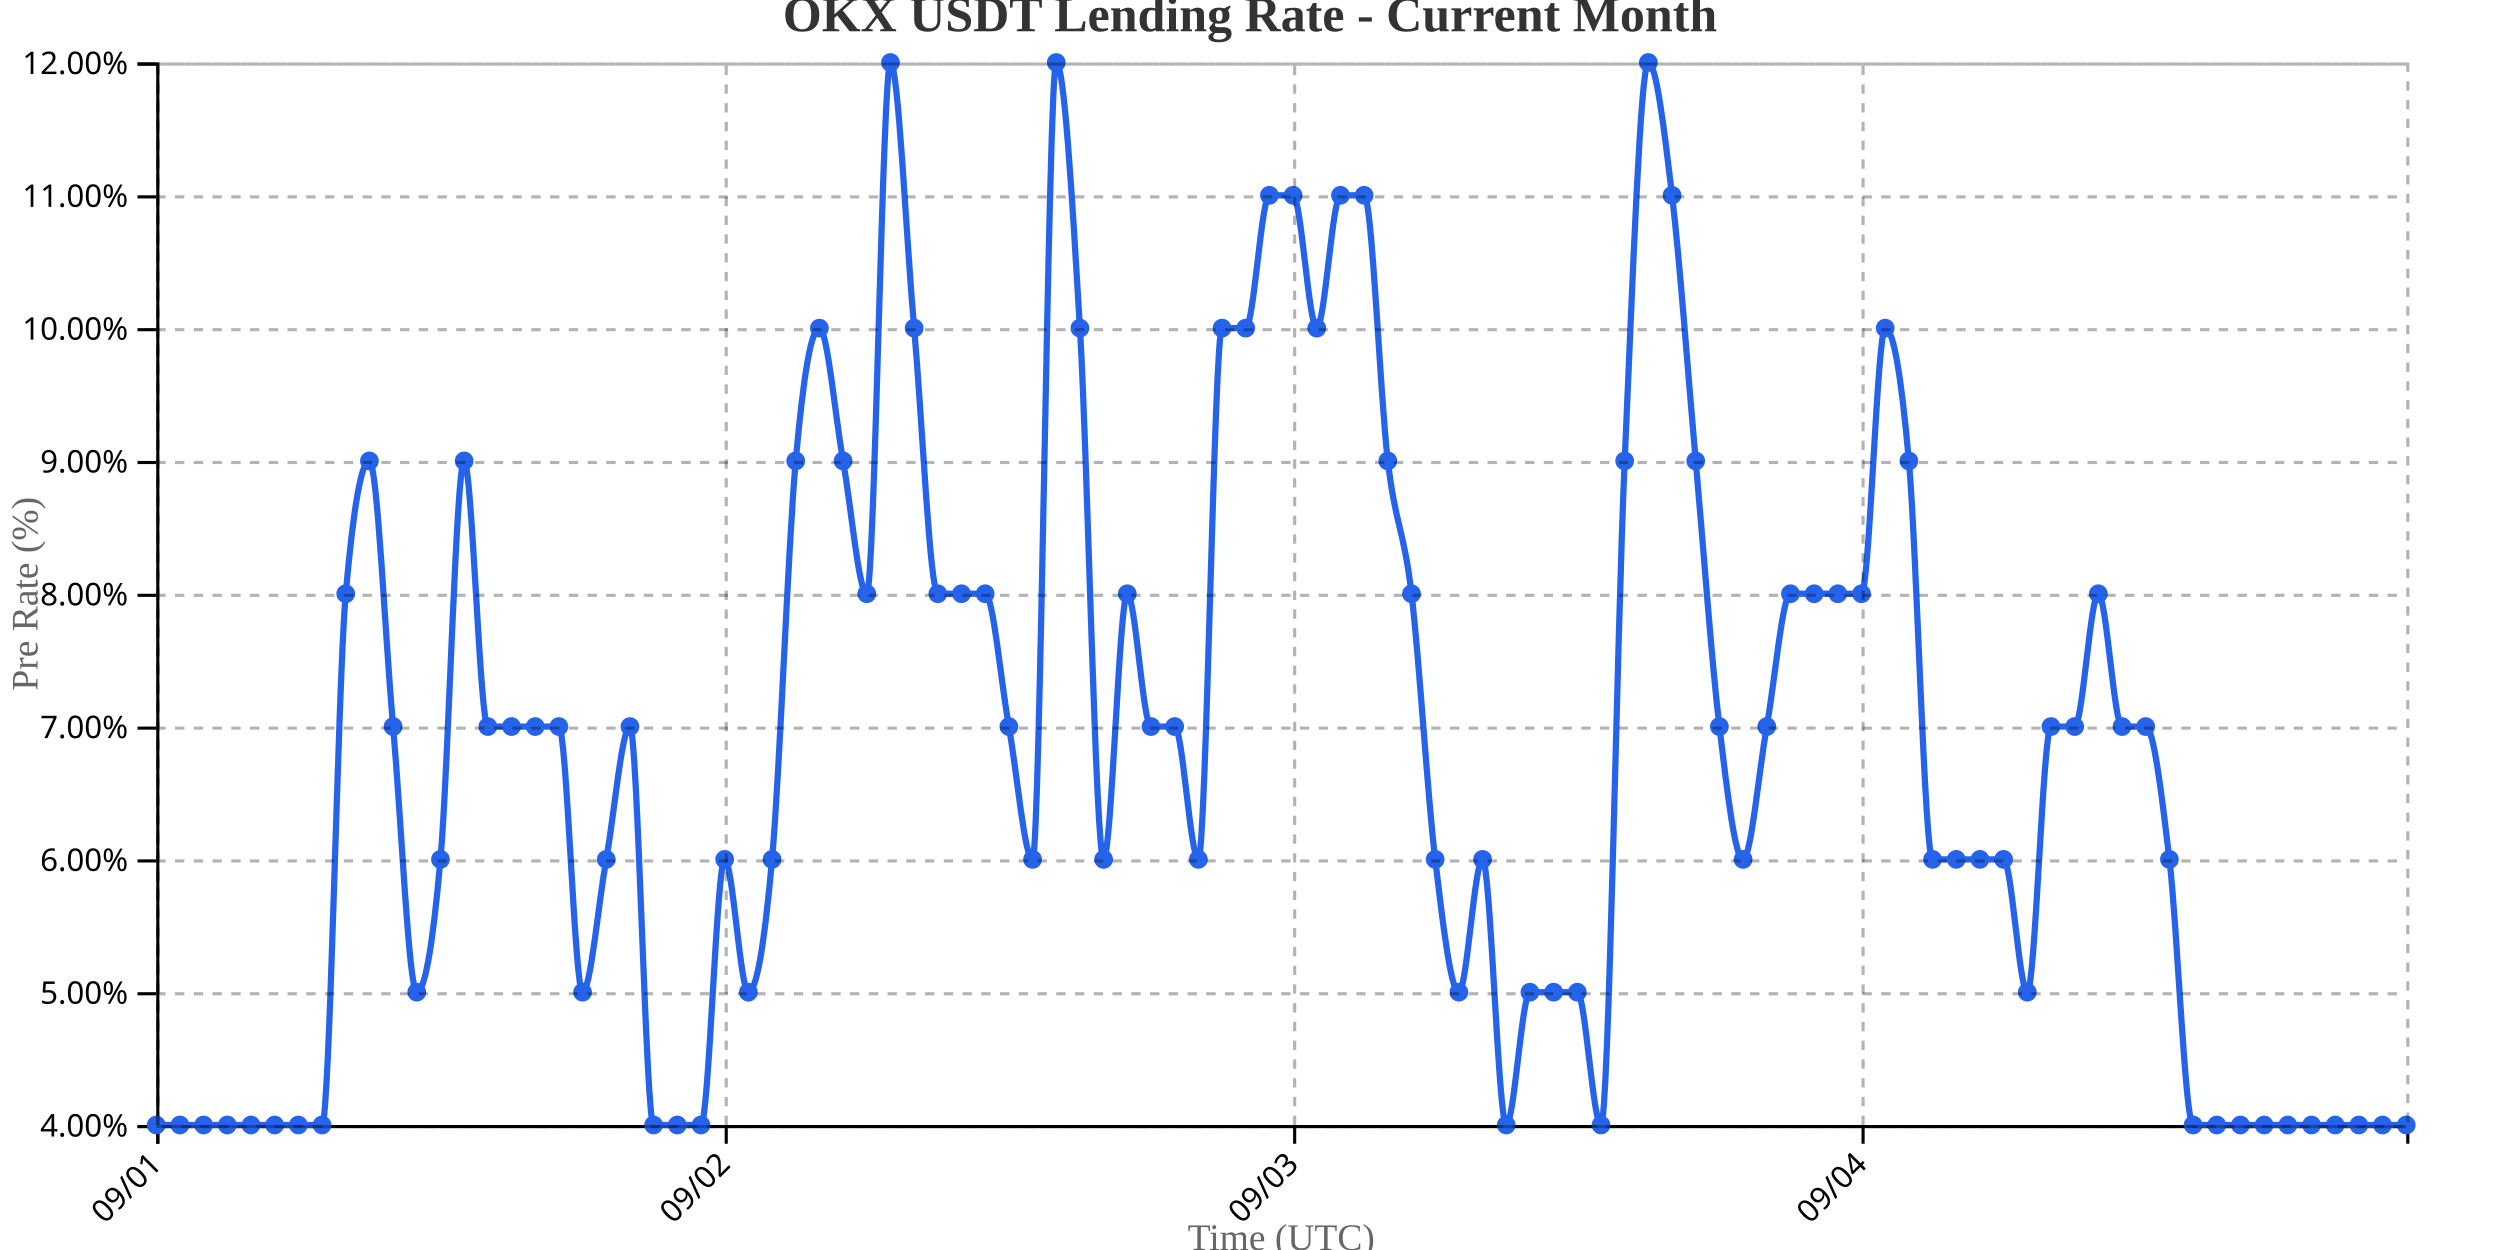
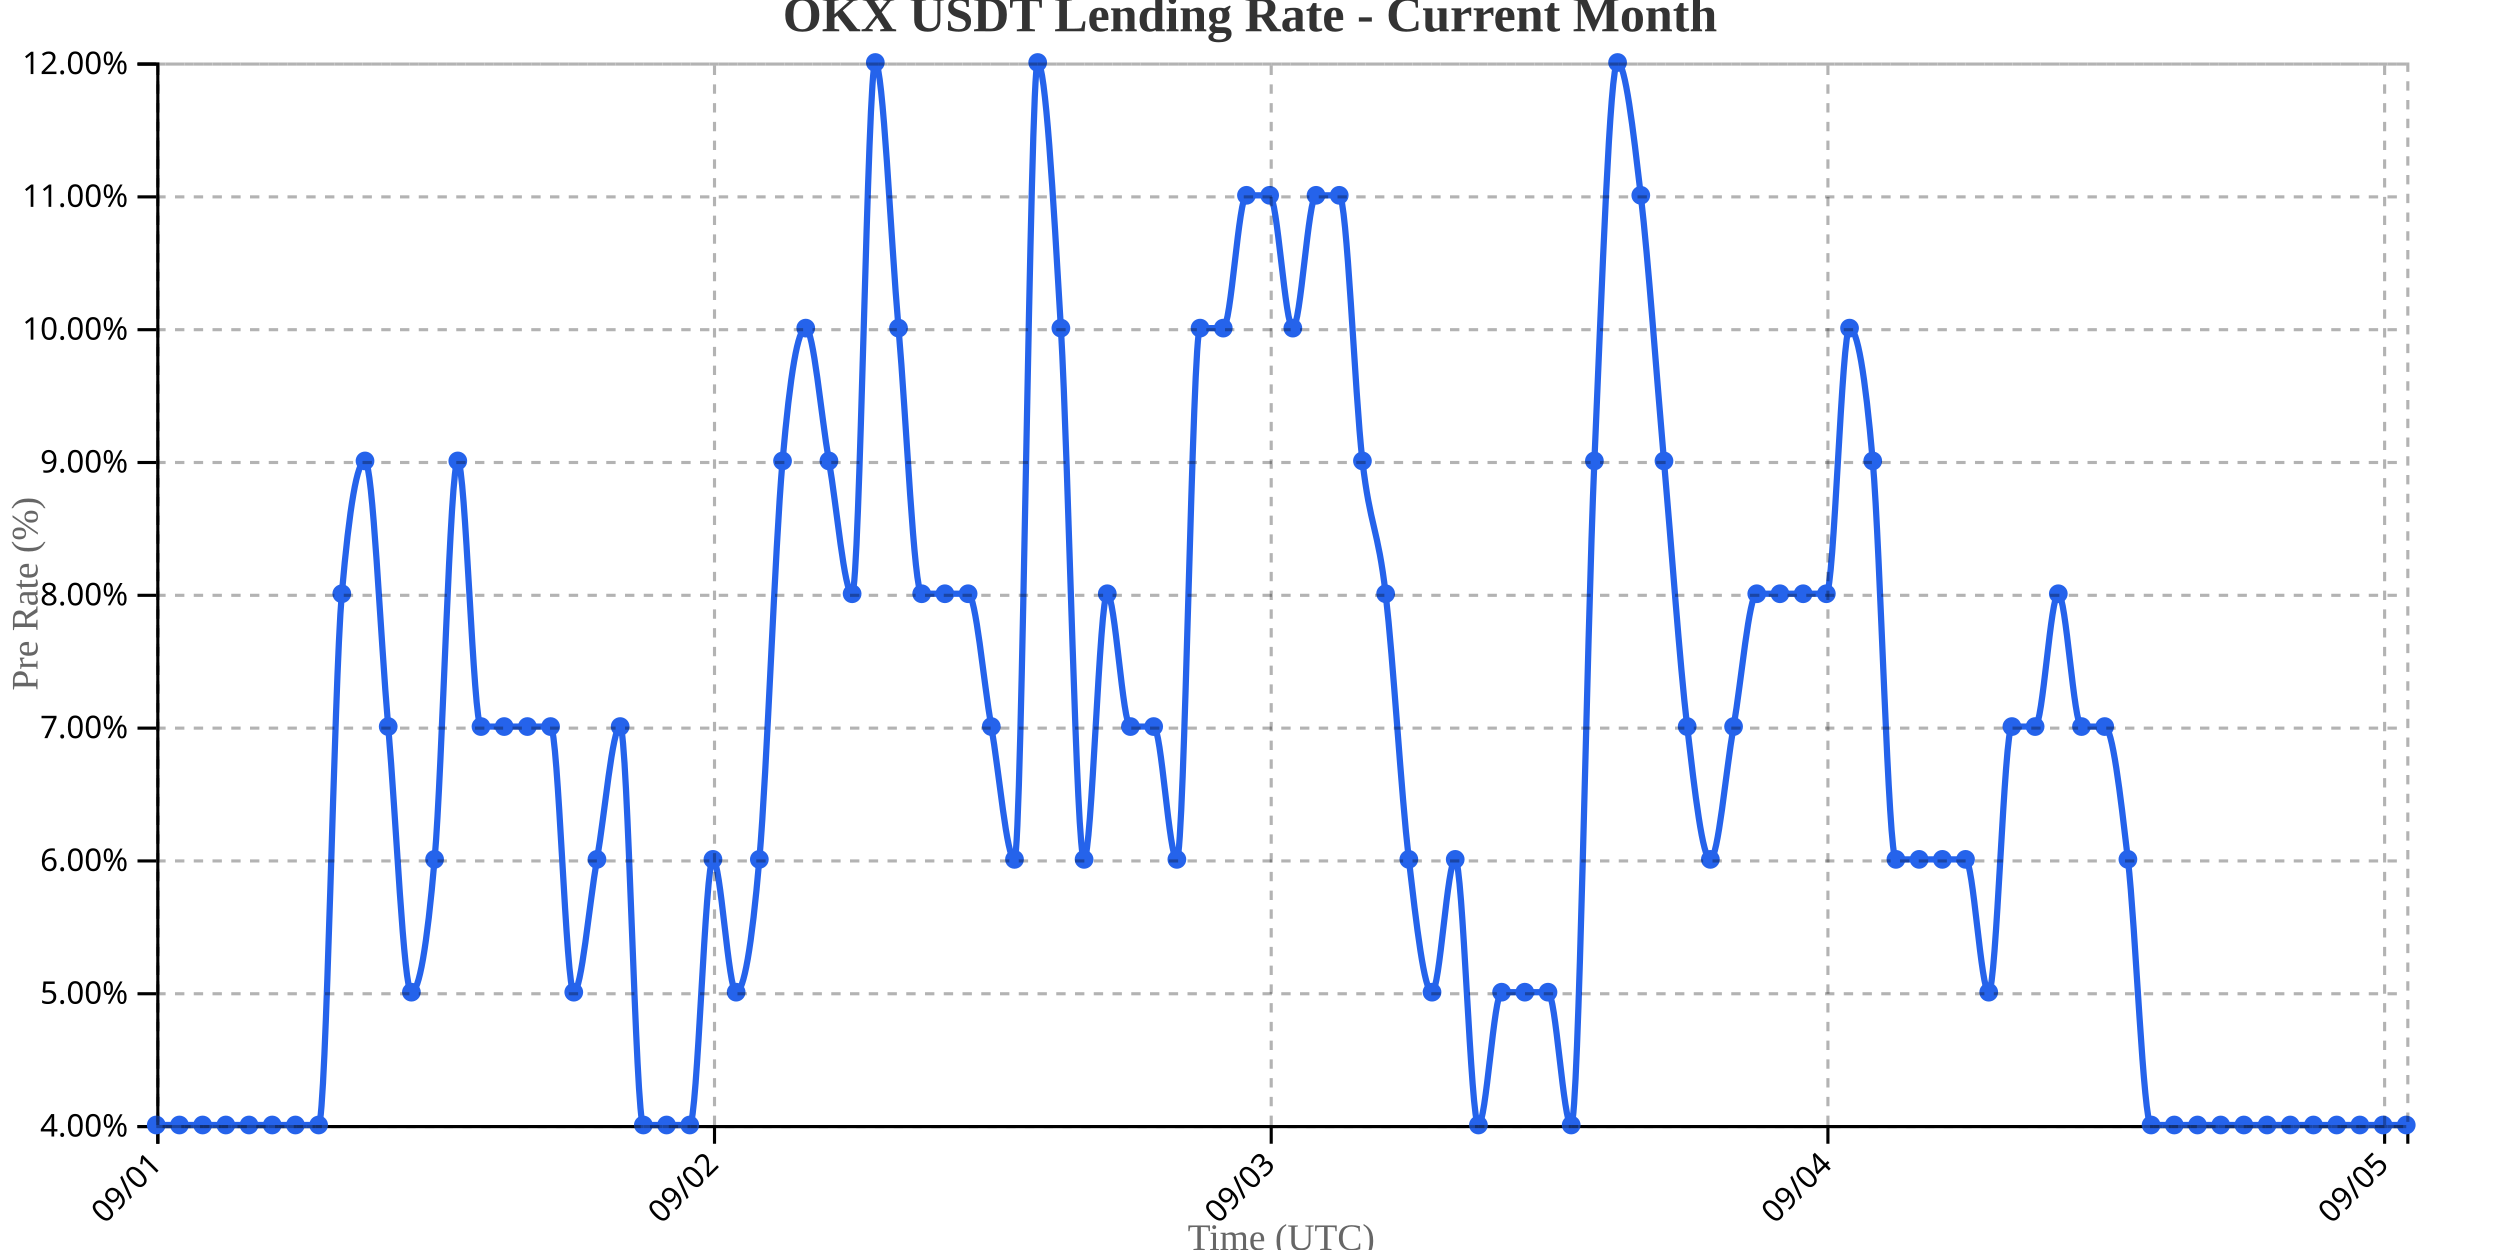
<svg xmlns="http://www.w3.org/2000/svg" width="800" height="400">
  <g transform="translate(50,20)">
    <g transform="translate(0,340)" fill="none" font-size="10" font-family="sans-serif" text-anchor="middle">
      <path class="domain" stroke="currentColor" d="M0.5,6V0.5H720.5V6" />
      <g class="tick" opacity="1" transform="translate(0.5,0)">
        <line stroke="currentColor" y2="6" />
        <text fill="currentColor" y="9" dy=".15em" style="text-anchor: end;" dx="-.8em" transform="rotate(-45)">09/01</text>
      </g>
-       <g class="tick" opacity="1" transform="translate(182.3947,0)">
+       <g class="tick" opacity="1" transform="translate(178.6443,0)">
        <line stroke="currentColor" y2="6" />
        <text fill="currentColor" y="9" dy=".15em" style="text-anchor: end;" dx="-.8em" transform="rotate(-45)">09/02</text>
      </g>
-       <g class="tick" opacity="1" transform="translate(364.2895,0)">
+       <g class="tick" opacity="1" transform="translate(356.7887,0)">
        <line stroke="currentColor" y2="6" />
        <text fill="currentColor" y="9" dy=".15em" style="text-anchor: end;" dx="-.8em" transform="rotate(-45)">09/03</text>
      </g>
-       <g class="tick" opacity="1" transform="translate(546.1842,0)">
+       <g class="tick" opacity="1" transform="translate(534.933,0)">
        <line stroke="currentColor" y2="6" />
        <text fill="currentColor" y="9" dy=".15em" style="text-anchor: end;" dx="-.8em" transform="rotate(-45)">09/04</text>
+       </g>
+       <g class="tick" opacity="1" transform="translate(713.0773,0)">
+         <line stroke="currentColor" y2="6" />
+         <text fill="currentColor" y="9" dy=".15em" style="text-anchor: end;" dx="-.8em" transform="rotate(-45)">09/05</text>
      </g>
    </g>
    <g fill="none" font-size="10" font-family="sans-serif" text-anchor="end">
      <path class="domain" stroke="currentColor" d="M-6,340.5H0.5V0.5H-6" />
      <g class="tick" opacity="1" transform="translate(0,340.5)">
        <line stroke="currentColor" x2="-6" />
        <text fill="currentColor" x="-9" dy="0.32em">4.00%</text>
      </g>
      <g class="tick" opacity="1" transform="translate(0,298)">
        <line stroke="currentColor" x2="-6" />
        <text fill="currentColor" x="-9" dy="0.32em">5.00%</text>
      </g>
      <g class="tick" opacity="1" transform="translate(0,255.5)">
        <line stroke="currentColor" x2="-6" />
        <text fill="currentColor" x="-9" dy="0.32em">6.00%</text>
      </g>
      <g class="tick" opacity="1" transform="translate(0,213)">
        <line stroke="currentColor" x2="-6" />
        <text fill="currentColor" x="-9" dy="0.32em">7.00%</text>
      </g>
      <g class="tick" opacity="1" transform="translate(0,170.5)">
        <line stroke="currentColor" x2="-6" />
        <text fill="currentColor" x="-9" dy="0.32em">8.00%</text>
      </g>
      <g class="tick" opacity="1" transform="translate(0,128)">
        <line stroke="currentColor" x2="-6" />
        <text fill="currentColor" x="-9" dy="0.32em">9.00%</text>
      </g>
      <g class="tick" opacity="1" transform="translate(0,85.5)">
        <line stroke="currentColor" x2="-6" />
        <text fill="currentColor" x="-9" dy="0.32em">10.00%</text>
      </g>
      <g class="tick" opacity="1" transform="translate(0,43)">
        <line stroke="currentColor" x2="-6" />
        <text fill="currentColor" x="-9" dy="0.32em">11.00%</text>
      </g>
      <g class="tick" opacity="1" transform="translate(0,0.5)">
        <line stroke="currentColor" x2="-6" />
        <text fill="currentColor" x="-9" dy="0.32em">12.00%</text>
      </g>
    </g>
    <text transform="rotate(-90)" y="-50" x="-170" dy="1em" style="text-anchor: middle; font-size: 12px; fill: #666;">Pre Rate (%)</text>
    <text transform="translate(360, 380)" style="text-anchor: middle; font-size: 12px; fill: #666;">Time (UTC)</text>
-     <path fill="none" stroke="#2563eb" stroke-width="2" d="M0,340C2.526,340,5.053,340,7.579,340C10.105,340,12.632,340,15.158,340C17.684,340,20.211,340,22.737,340C25.263,340,27.789,340,30.316,340C32.842,340,35.368,340,37.895,340C40.421,340,42.947,340,45.474,340C48,340,50.526,340,53.053,340C55.579,340,58.105,198.333,60.632,170C63.158,141.667,65.684,127.5,68.211,127.5C70.737,127.5,73.263,184.167,75.789,212.5C78.316,240.833,80.842,297.5,83.368,297.5C85.895,297.5,88.421,283.333,90.947,255C93.474,226.667,96,127.5,98.526,127.5C101.053,127.5,103.579,212.5,106.105,212.5C108.632,212.5,111.158,212.5,113.684,212.5C116.211,212.5,118.737,212.5,121.263,212.5C123.789,212.5,126.316,212.5,128.842,212.5C131.368,212.5,133.895,297.5,136.421,297.5C138.947,297.5,141.474,269.167,144,255C146.526,240.833,149.053,212.5,151.579,212.5C154.105,212.5,156.632,340,159.158,340C161.684,340,164.211,340,166.737,340C169.263,340,171.789,340,174.316,340C176.842,340,179.368,255,181.895,255C184.421,255,186.947,297.5,189.474,297.5C192,297.5,194.526,283.333,197.053,255C199.579,226.667,202.105,155.833,204.632,127.5C207.158,99.167,209.684,85,212.211,85C214.737,85,217.263,113.333,219.789,127.5C222.316,141.667,224.842,170,227.368,170C229.895,170,232.421,0,234.947,0C237.474,0,240,56.667,242.526,85C245.053,113.333,247.579,170,250.105,170C252.632,170,255.158,170,257.684,170C260.211,170,262.737,170,265.263,170C267.789,170,270.316,198.333,272.842,212.5C275.368,226.667,277.895,255,280.421,255C282.947,255,285.474,0,288,0C290.526,0,293.053,42.5,295.579,85C298.105,127.5,300.632,255,303.158,255C305.684,255,308.211,170,310.737,170C313.263,170,315.789,212.5,318.316,212.5C320.842,212.5,323.368,212.5,325.895,212.5C328.421,212.5,330.947,255,333.474,255C336,255,338.526,85,341.053,85C343.579,85,346.105,85,348.632,85C351.158,85,353.684,42.5,356.211,42.5C358.737,42.5,361.263,42.5,363.789,42.5C366.316,42.5,368.842,85,371.368,85C373.895,85,376.421,42.5,378.947,42.5C381.474,42.5,384,42.5,386.526,42.5C389.053,42.5,391.579,106.25,394.105,127.5C396.632,148.75,399.158,148.75,401.684,170C404.211,191.25,406.737,233.75,409.263,255C411.789,276.25,414.316,297.5,416.842,297.5C419.368,297.5,421.895,255,424.421,255C426.947,255,429.474,340,432,340C434.526,340,437.053,297.5,439.579,297.5C442.105,297.5,444.632,297.5,447.158,297.5C449.684,297.5,452.211,297.5,454.737,297.5C457.263,297.5,459.789,340,462.316,340C464.842,340,467.368,184.167,469.895,127.5C472.421,70.833,474.947,0,477.474,0C480,0,482.526,21.25,485.053,42.5C487.579,63.75,490.105,99.167,492.632,127.5C495.158,155.833,497.684,191.25,500.211,212.5C502.737,233.75,505.263,255,507.789,255C510.316,255,512.842,226.667,515.368,212.5C517.895,198.333,520.421,170,522.947,170C525.474,170,528,170,530.526,170C533.053,170,535.579,170,538.105,170C540.632,170,543.158,170,545.684,170C548.211,170,550.737,85,553.263,85C555.789,85,558.316,99.167,560.842,127.5C563.368,155.833,565.895,255,568.421,255C570.947,255,573.474,255,576,255C578.526,255,581.053,255,583.579,255C586.105,255,588.632,255,591.158,255C593.684,255,596.211,297.5,598.737,297.5C601.263,297.5,603.789,212.5,606.316,212.5C608.842,212.5,611.368,212.5,613.895,212.5C616.421,212.5,618.947,170,621.474,170C624,170,626.526,212.5,629.053,212.5C631.579,212.5,634.105,212.5,636.632,212.5C639.158,212.5,641.684,233.75,644.211,255C646.737,276.25,649.263,340,651.789,340C654.316,340,656.842,340,659.368,340C661.895,340,664.421,340,666.947,340C669.474,340,672,340,674.526,340C677.053,340,679.579,340,682.105,340C684.632,340,687.158,340,689.684,340C692.211,340,694.737,340,697.263,340C699.789,340,702.316,340,704.842,340C707.368,340,709.895,340,712.421,340C714.947,340,717.474,340,720,340" />
+     <path fill="none" stroke="#2563eb" stroke-width="2" d="M0,340C2.474,340,4.948,340,7.423,340C9.897,340,12.371,340,14.845,340C17.32,340,19.794,340,22.268,340C24.742,340,27.216,340,29.691,340C32.165,340,34.639,340,37.113,340C39.588,340,42.062,340,44.536,340C47.01,340,49.485,340,51.959,340C54.433,340,56.907,198.333,59.381,170C61.856,141.667,64.33,127.5,66.804,127.5C69.278,127.5,71.753,184.167,74.227,212.5C76.701,240.833,79.175,297.5,81.649,297.5C84.124,297.5,86.598,283.333,89.072,255C91.546,226.667,94.021,127.5,96.495,127.5C98.969,127.5,101.443,212.5,103.918,212.5C106.392,212.5,108.866,212.5,111.34,212.5C113.814,212.5,116.289,212.5,118.763,212.5C121.237,212.5,123.711,212.5,126.186,212.5C128.66,212.5,131.134,297.5,133.608,297.5C136.082,297.5,138.557,269.167,141.031,255C143.505,240.833,145.979,212.5,148.454,212.5C150.928,212.5,153.402,340,155.876,340C158.351,340,160.825,340,163.299,340C165.773,340,168.247,340,170.722,340C173.196,340,175.67,255,178.144,255C180.619,255,183.093,297.5,185.567,297.5C188.041,297.5,190.515,283.333,192.99,255C195.464,226.667,197.938,155.833,200.412,127.5C202.887,99.167,205.361,85,207.835,85C210.309,85,212.784,113.333,215.258,127.5C217.732,141.667,220.206,170,222.68,170C225.155,170,227.629,0,230.103,0C232.577,0,235.052,56.667,237.526,85C240,113.333,242.474,170,244.948,170C247.423,170,249.897,170,252.371,170C254.845,170,257.32,170,259.794,170C262.268,170,264.742,198.333,267.216,212.5C269.691,226.667,272.165,255,274.639,255C277.113,255,279.588,0,282.062,0C284.536,0,287.01,42.5,289.485,85C291.959,127.5,294.433,255,296.907,255C299.381,255,301.856,170,304.33,170C306.804,170,309.278,212.5,311.753,212.5C314.227,212.5,316.701,212.5,319.175,212.5C321.649,212.5,324.124,255,326.598,255C329.072,255,331.546,85,334.021,85C336.495,85,338.969,85,341.443,85C343.918,85,346.392,42.5,348.866,42.5C351.34,42.5,353.814,42.5,356.289,42.5C358.763,42.5,361.237,85,363.711,85C366.186,85,368.66,42.5,371.134,42.5C373.608,42.5,376.082,42.5,378.557,42.5C381.031,42.5,383.505,106.25,385.979,127.5C388.454,148.75,390.928,148.75,393.402,170C395.876,191.25,398.351,233.75,400.825,255C403.299,276.25,405.773,297.5,408.247,297.5C410.722,297.5,413.196,255,415.67,255C418.144,255,420.619,340,423.093,340C425.567,340,428.041,297.5,430.515,297.5C432.99,297.5,435.464,297.5,437.938,297.5C440.412,297.5,442.887,297.5,445.361,297.5C447.835,297.5,450.309,340,452.784,340C455.258,340,457.732,184.167,460.206,127.5C462.68,70.833,465.155,0,467.629,0C470.103,0,472.577,21.25,475.052,42.5C477.526,63.75,480,99.167,482.474,127.5C484.948,155.833,487.423,191.25,489.897,212.5C492.371,233.75,494.845,255,497.32,255C499.794,255,502.268,226.667,504.742,212.5C507.216,198.333,509.691,170,512.165,170C514.639,170,517.113,170,519.588,170C522.062,170,524.536,170,527.01,170C529.485,170,531.959,170,534.433,170C536.907,170,539.381,85,541.856,85C544.33,85,546.804,99.167,549.278,127.5C551.753,155.833,554.227,255,556.701,255C559.175,255,561.649,255,564.124,255C566.598,255,569.072,255,571.546,255C574.021,255,576.495,255,578.969,255C581.443,255,583.918,297.5,586.392,297.5C588.866,297.5,591.34,212.5,593.814,212.5C596.289,212.5,598.763,212.5,601.237,212.5C603.711,212.5,606.186,170,608.66,170C611.134,170,613.608,212.5,616.082,212.5C618.557,212.5,621.031,212.5,623.505,212.5C625.979,212.5,628.454,233.75,630.928,255C633.402,276.25,635.876,340,638.351,340C640.825,340,643.299,340,645.773,340C648.247,340,650.722,340,653.196,340C655.67,340,658.144,340,660.619,340C663.093,340,665.567,340,668.041,340C670.515,340,672.99,340,675.464,340C677.938,340,680.412,340,682.887,340C685.361,340,687.835,340,690.309,340C692.784,340,695.258,340,697.732,340C700.206,340,702.68,340,705.155,340C707.629,340,710.103,340,712.577,340C715.052,340,717.526,340,720,340" />
    <circle class="dot" cx="0" cy="340" r="3" fill="#2563eb" />
-     <circle class="dot" cx="7.579" cy="340" r="3" fill="#2563eb" />
-     <circle class="dot" cx="15.158" cy="340" r="3" fill="#2563eb" />
-     <circle class="dot" cx="22.737" cy="340" r="3" fill="#2563eb" />
-     <circle class="dot" cx="30.316" cy="340" r="3" fill="#2563eb" />
-     <circle class="dot" cx="37.895" cy="340" r="3" fill="#2563eb" />
-     <circle class="dot" cx="45.474" cy="340" r="3" fill="#2563eb" />
-     <circle class="dot" cx="53.053" cy="340" r="3" fill="#2563eb" />
-     <circle class="dot" cx="60.632" cy="170" r="3" fill="#2563eb" />
-     <circle class="dot" cx="68.211" cy="127.5" r="3" fill="#2563eb" />
-     <circle class="dot" cx="75.789" cy="212.5" r="3" fill="#2563eb" />
-     <circle class="dot" cx="83.368" cy="297.5" r="3" fill="#2563eb" />
-     <circle class="dot" cx="90.947" cy="255" r="3" fill="#2563eb" />
-     <circle class="dot" cx="98.526" cy="127.5" r="3" fill="#2563eb" />
-     <circle class="dot" cx="106.105" cy="212.5" r="3" fill="#2563eb" />
-     <circle class="dot" cx="113.684" cy="212.5" r="3" fill="#2563eb" />
-     <circle class="dot" cx="121.263" cy="212.5" r="3" fill="#2563eb" />
-     <circle class="dot" cx="128.842" cy="212.5" r="3" fill="#2563eb" />
-     <circle class="dot" cx="136.421" cy="297.5" r="3" fill="#2563eb" />
-     <circle class="dot" cx="144" cy="255" r="3" fill="#2563eb" />
-     <circle class="dot" cx="151.579" cy="212.5" r="3" fill="#2563eb" />
-     <circle class="dot" cx="159.158" cy="340" r="3" fill="#2563eb" />
-     <circle class="dot" cx="166.737" cy="340" r="3" fill="#2563eb" />
-     <circle class="dot" cx="174.316" cy="340" r="3" fill="#2563eb" />
-     <circle class="dot" cx="181.895" cy="255" r="3" fill="#2563eb" />
-     <circle class="dot" cx="189.474" cy="297.5" r="3" fill="#2563eb" />
-     <circle class="dot" cx="197.053" cy="255" r="3" fill="#2563eb" />
-     <circle class="dot" cx="204.632" cy="127.5" r="3" fill="#2563eb" />
-     <circle class="dot" cx="212.211" cy="85" r="3" fill="#2563eb" />
-     <circle class="dot" cx="219.789" cy="127.5" r="3" fill="#2563eb" />
-     <circle class="dot" cx="227.368" cy="170" r="3" fill="#2563eb" />
-     <circle class="dot" cx="234.947" cy="0" r="3" fill="#2563eb" />
-     <circle class="dot" cx="242.526" cy="85" r="3" fill="#2563eb" />
-     <circle class="dot" cx="250.105" cy="170" r="3" fill="#2563eb" />
-     <circle class="dot" cx="257.684" cy="170" r="3" fill="#2563eb" />
-     <circle class="dot" cx="265.263" cy="170" r="3" fill="#2563eb" />
-     <circle class="dot" cx="272.842" cy="212.5" r="3" fill="#2563eb" />
-     <circle class="dot" cx="280.421" cy="255" r="3" fill="#2563eb" />
-     <circle class="dot" cx="288" cy="0" r="3" fill="#2563eb" />
-     <circle class="dot" cx="295.579" cy="85" r="3" fill="#2563eb" />
-     <circle class="dot" cx="303.158" cy="255" r="3" fill="#2563eb" />
-     <circle class="dot" cx="310.737" cy="170" r="3" fill="#2563eb" />
-     <circle class="dot" cx="318.316" cy="212.5" r="3" fill="#2563eb" />
-     <circle class="dot" cx="325.895" cy="212.5" r="3" fill="#2563eb" />
-     <circle class="dot" cx="333.474" cy="255" r="3" fill="#2563eb" />
-     <circle class="dot" cx="341.053" cy="85" r="3" fill="#2563eb" />
-     <circle class="dot" cx="348.632" cy="85" r="3" fill="#2563eb" />
-     <circle class="dot" cx="356.211" cy="42.5" r="3" fill="#2563eb" />
-     <circle class="dot" cx="363.789" cy="42.5" r="3" fill="#2563eb" />
-     <circle class="dot" cx="371.368" cy="85" r="3" fill="#2563eb" />
-     <circle class="dot" cx="378.947" cy="42.5" r="3" fill="#2563eb" />
-     <circle class="dot" cx="386.526" cy="42.5" r="3" fill="#2563eb" />
-     <circle class="dot" cx="394.105" cy="127.5" r="3" fill="#2563eb" />
-     <circle class="dot" cx="401.684" cy="170" r="3" fill="#2563eb" />
-     <circle class="dot" cx="409.263" cy="255" r="3" fill="#2563eb" />
-     <circle class="dot" cx="416.842" cy="297.5" r="3" fill="#2563eb" />
-     <circle class="dot" cx="424.421" cy="255" r="3" fill="#2563eb" />
-     <circle class="dot" cx="432" cy="340" r="3" fill="#2563eb" />
-     <circle class="dot" cx="439.579" cy="297.5" r="3" fill="#2563eb" />
-     <circle class="dot" cx="447.158" cy="297.5" r="3" fill="#2563eb" />
-     <circle class="dot" cx="454.737" cy="297.5" r="3" fill="#2563eb" />
-     <circle class="dot" cx="462.316" cy="340" r="3" fill="#2563eb" />
-     <circle class="dot" cx="469.895" cy="127.5" r="3" fill="#2563eb" />
-     <circle class="dot" cx="477.474" cy="0" r="3" fill="#2563eb" />
-     <circle class="dot" cx="485.053" cy="42.5" r="3" fill="#2563eb" />
-     <circle class="dot" cx="492.632" cy="127.5" r="3" fill="#2563eb" />
-     <circle class="dot" cx="500.211" cy="212.5" r="3" fill="#2563eb" />
-     <circle class="dot" cx="507.789" cy="255" r="3" fill="#2563eb" />
-     <circle class="dot" cx="515.368" cy="212.5" r="3" fill="#2563eb" />
-     <circle class="dot" cx="522.947" cy="170" r="3" fill="#2563eb" />
-     <circle class="dot" cx="530.526" cy="170" r="3" fill="#2563eb" />
-     <circle class="dot" cx="538.105" cy="170" r="3" fill="#2563eb" />
-     <circle class="dot" cx="545.684" cy="170" r="3" fill="#2563eb" />
-     <circle class="dot" cx="553.263" cy="85" r="3" fill="#2563eb" />
-     <circle class="dot" cx="560.842" cy="127.5" r="3" fill="#2563eb" />
-     <circle class="dot" cx="568.421" cy="255" r="3" fill="#2563eb" />
-     <circle class="dot" cx="576" cy="255" r="3" fill="#2563eb" />
-     <circle class="dot" cx="583.579" cy="255" r="3" fill="#2563eb" />
-     <circle class="dot" cx="591.158" cy="255" r="3" fill="#2563eb" />
-     <circle class="dot" cx="598.737" cy="297.5" r="3" fill="#2563eb" />
-     <circle class="dot" cx="606.316" cy="212.5" r="3" fill="#2563eb" />
-     <circle class="dot" cx="613.895" cy="212.5" r="3" fill="#2563eb" />
-     <circle class="dot" cx="621.474" cy="170" r="3" fill="#2563eb" />
-     <circle class="dot" cx="629.053" cy="212.5" r="3" fill="#2563eb" />
-     <circle class="dot" cx="636.632" cy="212.5" r="3" fill="#2563eb" />
-     <circle class="dot" cx="644.211" cy="255" r="3" fill="#2563eb" />
-     <circle class="dot" cx="651.789" cy="340" r="3" fill="#2563eb" />
-     <circle class="dot" cx="659.368" cy="340" r="3" fill="#2563eb" />
-     <circle class="dot" cx="666.947" cy="340" r="3" fill="#2563eb" />
-     <circle class="dot" cx="674.526" cy="340" r="3" fill="#2563eb" />
-     <circle class="dot" cx="682.105" cy="340" r="3" fill="#2563eb" />
-     <circle class="dot" cx="689.684" cy="340" r="3" fill="#2563eb" />
-     <circle class="dot" cx="697.263" cy="340" r="3" fill="#2563eb" />
-     <circle class="dot" cx="704.842" cy="340" r="3" fill="#2563eb" />
-     <circle class="dot" cx="712.421" cy="340" r="3" fill="#2563eb" />
+     <circle class="dot" cx="7.423" cy="340" r="3" fill="#2563eb" />
+     <circle class="dot" cx="14.845" cy="340" r="3" fill="#2563eb" />
+     <circle class="dot" cx="22.268" cy="340" r="3" fill="#2563eb" />
+     <circle class="dot" cx="29.691" cy="340" r="3" fill="#2563eb" />
+     <circle class="dot" cx="37.113" cy="340" r="3" fill="#2563eb" />
+     <circle class="dot" cx="44.536" cy="340" r="3" fill="#2563eb" />
+     <circle class="dot" cx="51.959" cy="340" r="3" fill="#2563eb" />
+     <circle class="dot" cx="59.381" cy="170" r="3" fill="#2563eb" />
+     <circle class="dot" cx="66.804" cy="127.5" r="3" fill="#2563eb" />
+     <circle class="dot" cx="74.227" cy="212.5" r="3" fill="#2563eb" />
+     <circle class="dot" cx="81.649" cy="297.5" r="3" fill="#2563eb" />
+     <circle class="dot" cx="89.072" cy="255" r="3" fill="#2563eb" />
+     <circle class="dot" cx="96.495" cy="127.5" r="3" fill="#2563eb" />
+     <circle class="dot" cx="103.918" cy="212.5" r="3" fill="#2563eb" />
+     <circle class="dot" cx="111.34" cy="212.5" r="3" fill="#2563eb" />
+     <circle class="dot" cx="118.763" cy="212.5" r="3" fill="#2563eb" />
+     <circle class="dot" cx="126.186" cy="212.5" r="3" fill="#2563eb" />
+     <circle class="dot" cx="133.608" cy="297.5" r="3" fill="#2563eb" />
+     <circle class="dot" cx="141.031" cy="255" r="3" fill="#2563eb" />
+     <circle class="dot" cx="148.454" cy="212.5" r="3" fill="#2563eb" />
+     <circle class="dot" cx="155.876" cy="340" r="3" fill="#2563eb" />
+     <circle class="dot" cx="163.299" cy="340" r="3" fill="#2563eb" />
+     <circle class="dot" cx="170.722" cy="340" r="3" fill="#2563eb" />
+     <circle class="dot" cx="178.144" cy="255" r="3" fill="#2563eb" />
+     <circle class="dot" cx="185.567" cy="297.5" r="3" fill="#2563eb" />
+     <circle class="dot" cx="192.99" cy="255" r="3" fill="#2563eb" />
+     <circle class="dot" cx="200.412" cy="127.5" r="3" fill="#2563eb" />
+     <circle class="dot" cx="207.835" cy="85" r="3" fill="#2563eb" />
+     <circle class="dot" cx="215.258" cy="127.5" r="3" fill="#2563eb" />
+     <circle class="dot" cx="222.68" cy="170" r="3" fill="#2563eb" />
+     <circle class="dot" cx="230.103" cy="0" r="3" fill="#2563eb" />
+     <circle class="dot" cx="237.526" cy="85" r="3" fill="#2563eb" />
+     <circle class="dot" cx="244.948" cy="170" r="3" fill="#2563eb" />
+     <circle class="dot" cx="252.371" cy="170" r="3" fill="#2563eb" />
+     <circle class="dot" cx="259.794" cy="170" r="3" fill="#2563eb" />
+     <circle class="dot" cx="267.216" cy="212.5" r="3" fill="#2563eb" />
+     <circle class="dot" cx="274.639" cy="255" r="3" fill="#2563eb" />
+     <circle class="dot" cx="282.062" cy="0" r="3" fill="#2563eb" />
+     <circle class="dot" cx="289.485" cy="85" r="3" fill="#2563eb" />
+     <circle class="dot" cx="296.907" cy="255" r="3" fill="#2563eb" />
+     <circle class="dot" cx="304.33" cy="170" r="3" fill="#2563eb" />
+     <circle class="dot" cx="311.753" cy="212.5" r="3" fill="#2563eb" />
+     <circle class="dot" cx="319.175" cy="212.5" r="3" fill="#2563eb" />
+     <circle class="dot" cx="326.598" cy="255" r="3" fill="#2563eb" />
+     <circle class="dot" cx="334.021" cy="85" r="3" fill="#2563eb" />
+     <circle class="dot" cx="341.443" cy="85" r="3" fill="#2563eb" />
+     <circle class="dot" cx="348.866" cy="42.5" r="3" fill="#2563eb" />
+     <circle class="dot" cx="356.289" cy="42.5" r="3" fill="#2563eb" />
+     <circle class="dot" cx="363.711" cy="85" r="3" fill="#2563eb" />
+     <circle class="dot" cx="371.134" cy="42.5" r="3" fill="#2563eb" />
+     <circle class="dot" cx="378.557" cy="42.5" r="3" fill="#2563eb" />
+     <circle class="dot" cx="385.979" cy="127.5" r="3" fill="#2563eb" />
+     <circle class="dot" cx="393.402" cy="170" r="3" fill="#2563eb" />
+     <circle class="dot" cx="400.825" cy="255" r="3" fill="#2563eb" />
+     <circle class="dot" cx="408.247" cy="297.5" r="3" fill="#2563eb" />
+     <circle class="dot" cx="415.67" cy="255" r="3" fill="#2563eb" />
+     <circle class="dot" cx="423.093" cy="340" r="3" fill="#2563eb" />
+     <circle class="dot" cx="430.515" cy="297.5" r="3" fill="#2563eb" />
+     <circle class="dot" cx="437.938" cy="297.5" r="3" fill="#2563eb" />
+     <circle class="dot" cx="445.361" cy="297.5" r="3" fill="#2563eb" />
+     <circle class="dot" cx="452.784" cy="340" r="3" fill="#2563eb" />
+     <circle class="dot" cx="460.206" cy="127.5" r="3" fill="#2563eb" />
+     <circle class="dot" cx="467.629" cy="0" r="3" fill="#2563eb" />
+     <circle class="dot" cx="475.052" cy="42.5" r="3" fill="#2563eb" />
+     <circle class="dot" cx="482.474" cy="127.5" r="3" fill="#2563eb" />
+     <circle class="dot" cx="489.897" cy="212.5" r="3" fill="#2563eb" />
+     <circle class="dot" cx="497.32" cy="255" r="3" fill="#2563eb" />
+     <circle class="dot" cx="504.742" cy="212.5" r="3" fill="#2563eb" />
+     <circle class="dot" cx="512.165" cy="170" r="3" fill="#2563eb" />
+     <circle class="dot" cx="519.588" cy="170" r="3" fill="#2563eb" />
+     <circle class="dot" cx="527.01" cy="170" r="3" fill="#2563eb" />
+     <circle class="dot" cx="534.433" cy="170" r="3" fill="#2563eb" />
+     <circle class="dot" cx="541.856" cy="85" r="3" fill="#2563eb" />
+     <circle class="dot" cx="549.278" cy="127.5" r="3" fill="#2563eb" />
+     <circle class="dot" cx="556.701" cy="255" r="3" fill="#2563eb" />
+     <circle class="dot" cx="564.124" cy="255" r="3" fill="#2563eb" />
+     <circle class="dot" cx="571.546" cy="255" r="3" fill="#2563eb" />
+     <circle class="dot" cx="578.969" cy="255" r="3" fill="#2563eb" />
+     <circle class="dot" cx="586.392" cy="297.5" r="3" fill="#2563eb" />
+     <circle class="dot" cx="593.814" cy="212.5" r="3" fill="#2563eb" />
+     <circle class="dot" cx="601.237" cy="212.5" r="3" fill="#2563eb" />
+     <circle class="dot" cx="608.66" cy="170" r="3" fill="#2563eb" />
+     <circle class="dot" cx="616.082" cy="212.5" r="3" fill="#2563eb" />
+     <circle class="dot" cx="623.505" cy="212.5" r="3" fill="#2563eb" />
+     <circle class="dot" cx="630.928" cy="255" r="3" fill="#2563eb" />
+     <circle class="dot" cx="638.351" cy="340" r="3" fill="#2563eb" />
+     <circle class="dot" cx="645.773" cy="340" r="3" fill="#2563eb" />
+     <circle class="dot" cx="653.196" cy="340" r="3" fill="#2563eb" />
+     <circle class="dot" cx="660.619" cy="340" r="3" fill="#2563eb" />
+     <circle class="dot" cx="668.041" cy="340" r="3" fill="#2563eb" />
+     <circle class="dot" cx="675.464" cy="340" r="3" fill="#2563eb" />
+     <circle class="dot" cx="682.887" cy="340" r="3" fill="#2563eb" />
+     <circle class="dot" cx="690.309" cy="340" r="3" fill="#2563eb" />
+     <circle class="dot" cx="697.732" cy="340" r="3" fill="#2563eb" />
+     <circle class="dot" cx="705.155" cy="340" r="3" fill="#2563eb" />
+     <circle class="dot" cx="712.577" cy="340" r="3" fill="#2563eb" />
    <circle class="dot" cx="720" cy="340" r="3" fill="#2563eb" />
    <g class="grid" transform="translate(0,340)" fill="none" font-size="10" font-family="sans-serif" text-anchor="middle" style="stroke-dasharray: 3,3; opacity: 0.3;">
      <path class="domain" stroke="currentColor" d="M0.5,-340V0.5H720.5V-340" />
      <g class="tick" opacity="1" transform="translate(0.5,0)">
        <line stroke="currentColor" y2="-340" />
        <text fill="currentColor" y="3" dy="0.71em" />
      </g>
-       <g class="tick" opacity="1" transform="translate(182.3947,0)">
-         <line stroke="currentColor" y2="-340" />
-         <text fill="currentColor" y="3" dy="0.71em" />
-       </g>
-       <g class="tick" opacity="1" transform="translate(364.2895,0)">
-         <line stroke="currentColor" y2="-340" />
-         <text fill="currentColor" y="3" dy="0.71em" />
-       </g>
-       <g class="tick" opacity="1" transform="translate(546.1842,0)">
+       <g class="tick" opacity="1" transform="translate(178.6443,0)">
+         <line stroke="currentColor" y2="-340" />
+         <text fill="currentColor" y="3" dy="0.71em" />
+       </g>
+       <g class="tick" opacity="1" transform="translate(356.7887,0)">
+         <line stroke="currentColor" y2="-340" />
+         <text fill="currentColor" y="3" dy="0.71em" />
+       </g>
+       <g class="tick" opacity="1" transform="translate(534.933,0)">
+         <line stroke="currentColor" y2="-340" />
+         <text fill="currentColor" y="3" dy="0.71em" />
+       </g>
+       <g class="tick" opacity="1" transform="translate(713.0773,0)">
        <line stroke="currentColor" y2="-340" />
        <text fill="currentColor" y="3" dy="0.71em" />
      </g>
    </g>
    <g class="grid" fill="none" font-size="10" font-family="sans-serif" text-anchor="end" style="stroke-dasharray: 3,3; opacity: 0.3;">
      <path class="domain" stroke="currentColor" d="M720,340.5H0.5V0.5H720" />
      <g class="tick" opacity="1" transform="translate(0,340.5)">
        <line stroke="currentColor" x2="720" />
        <text fill="currentColor" x="-3" dy="0.32em" />
      </g>
      <g class="tick" opacity="1" transform="translate(0,298)">
        <line stroke="currentColor" x2="720" />
        <text fill="currentColor" x="-3" dy="0.32em" />
      </g>
      <g class="tick" opacity="1" transform="translate(0,255.5)">
        <line stroke="currentColor" x2="720" />
        <text fill="currentColor" x="-3" dy="0.32em" />
      </g>
      <g class="tick" opacity="1" transform="translate(0,213)">
        <line stroke="currentColor" x2="720" />
        <text fill="currentColor" x="-3" dy="0.32em" />
      </g>
      <g class="tick" opacity="1" transform="translate(0,170.5)">
        <line stroke="currentColor" x2="720" />
        <text fill="currentColor" x="-3" dy="0.32em" />
      </g>
      <g class="tick" opacity="1" transform="translate(0,128)">
        <line stroke="currentColor" x2="720" />
        <text fill="currentColor" x="-3" dy="0.32em" />
      </g>
      <g class="tick" opacity="1" transform="translate(0,85.5)">
        <line stroke="currentColor" x2="720" />
        <text fill="currentColor" x="-3" dy="0.32em" />
      </g>
      <g class="tick" opacity="1" transform="translate(0,43)">
        <line stroke="currentColor" x2="720" />
        <text fill="currentColor" x="-3" dy="0.32em" />
      </g>
      <g class="tick" opacity="1" transform="translate(0,0.5)">
        <line stroke="currentColor" x2="720" />
        <text fill="currentColor" x="-3" dy="0.32em" />
      </g>
    </g>
  </g>
  <text x="400" y="10" text-anchor="middle" style="font-size: 16px; font-weight: bold; fill: #333;">OKX USDT Lending Rate - Current Month</text>
</svg>
